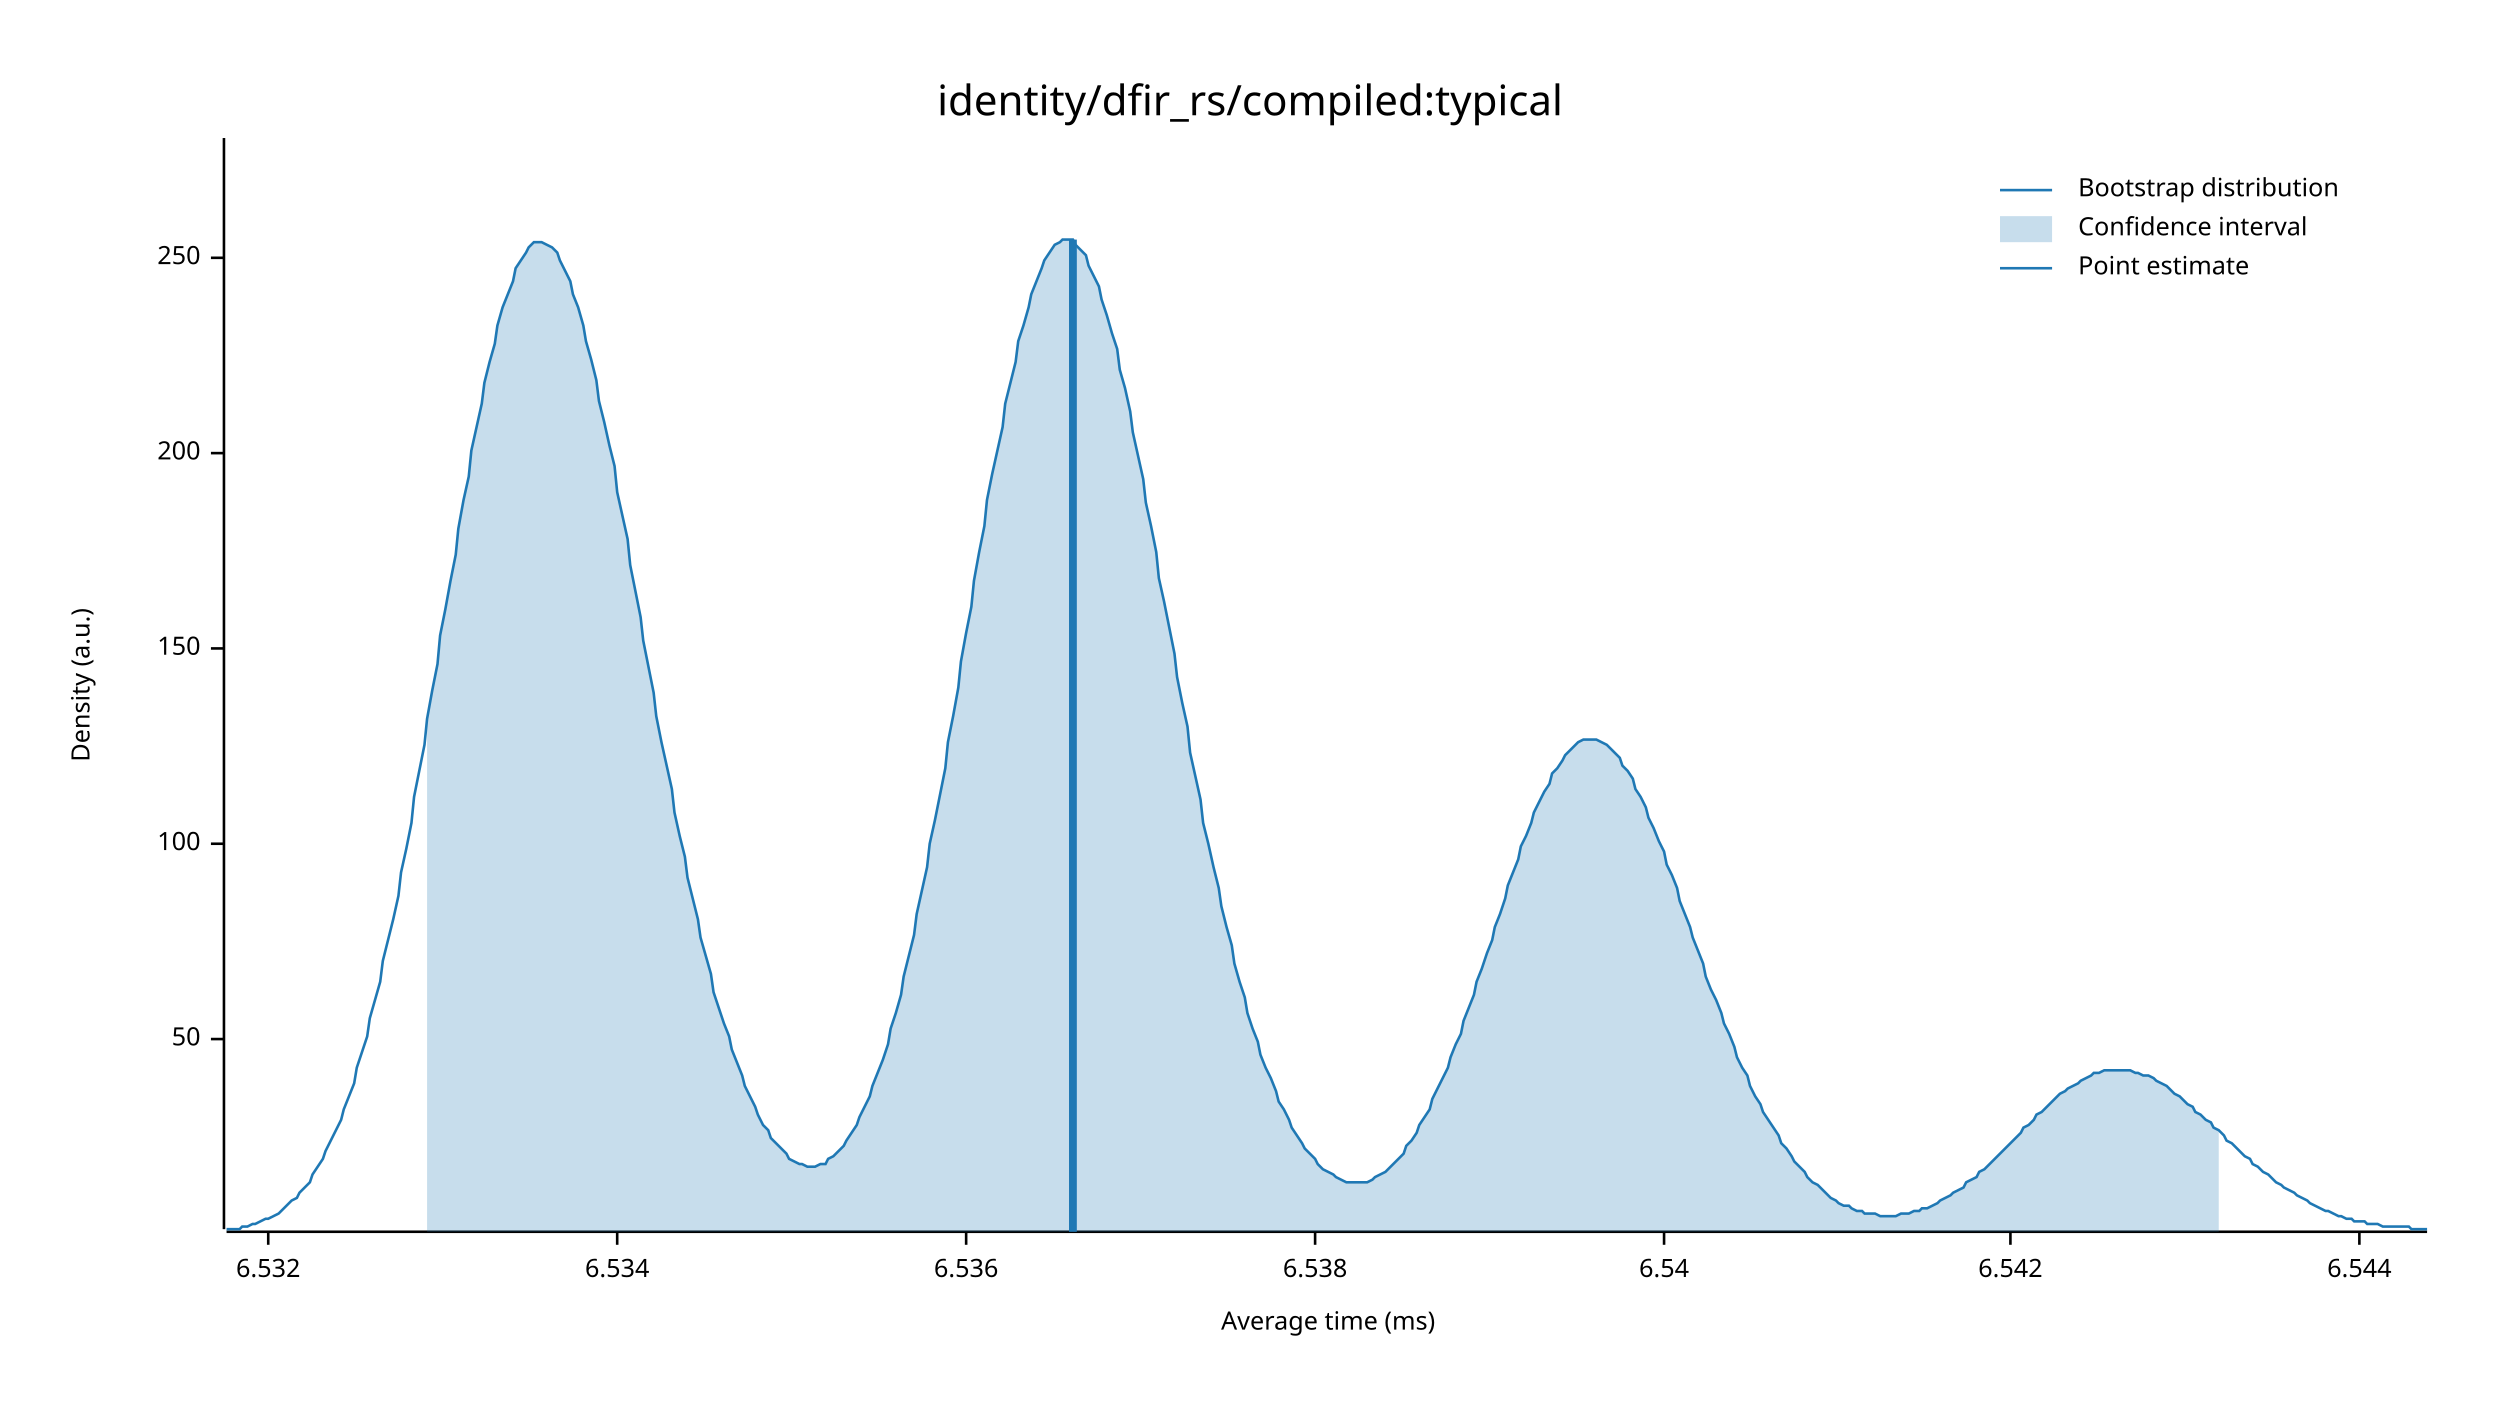
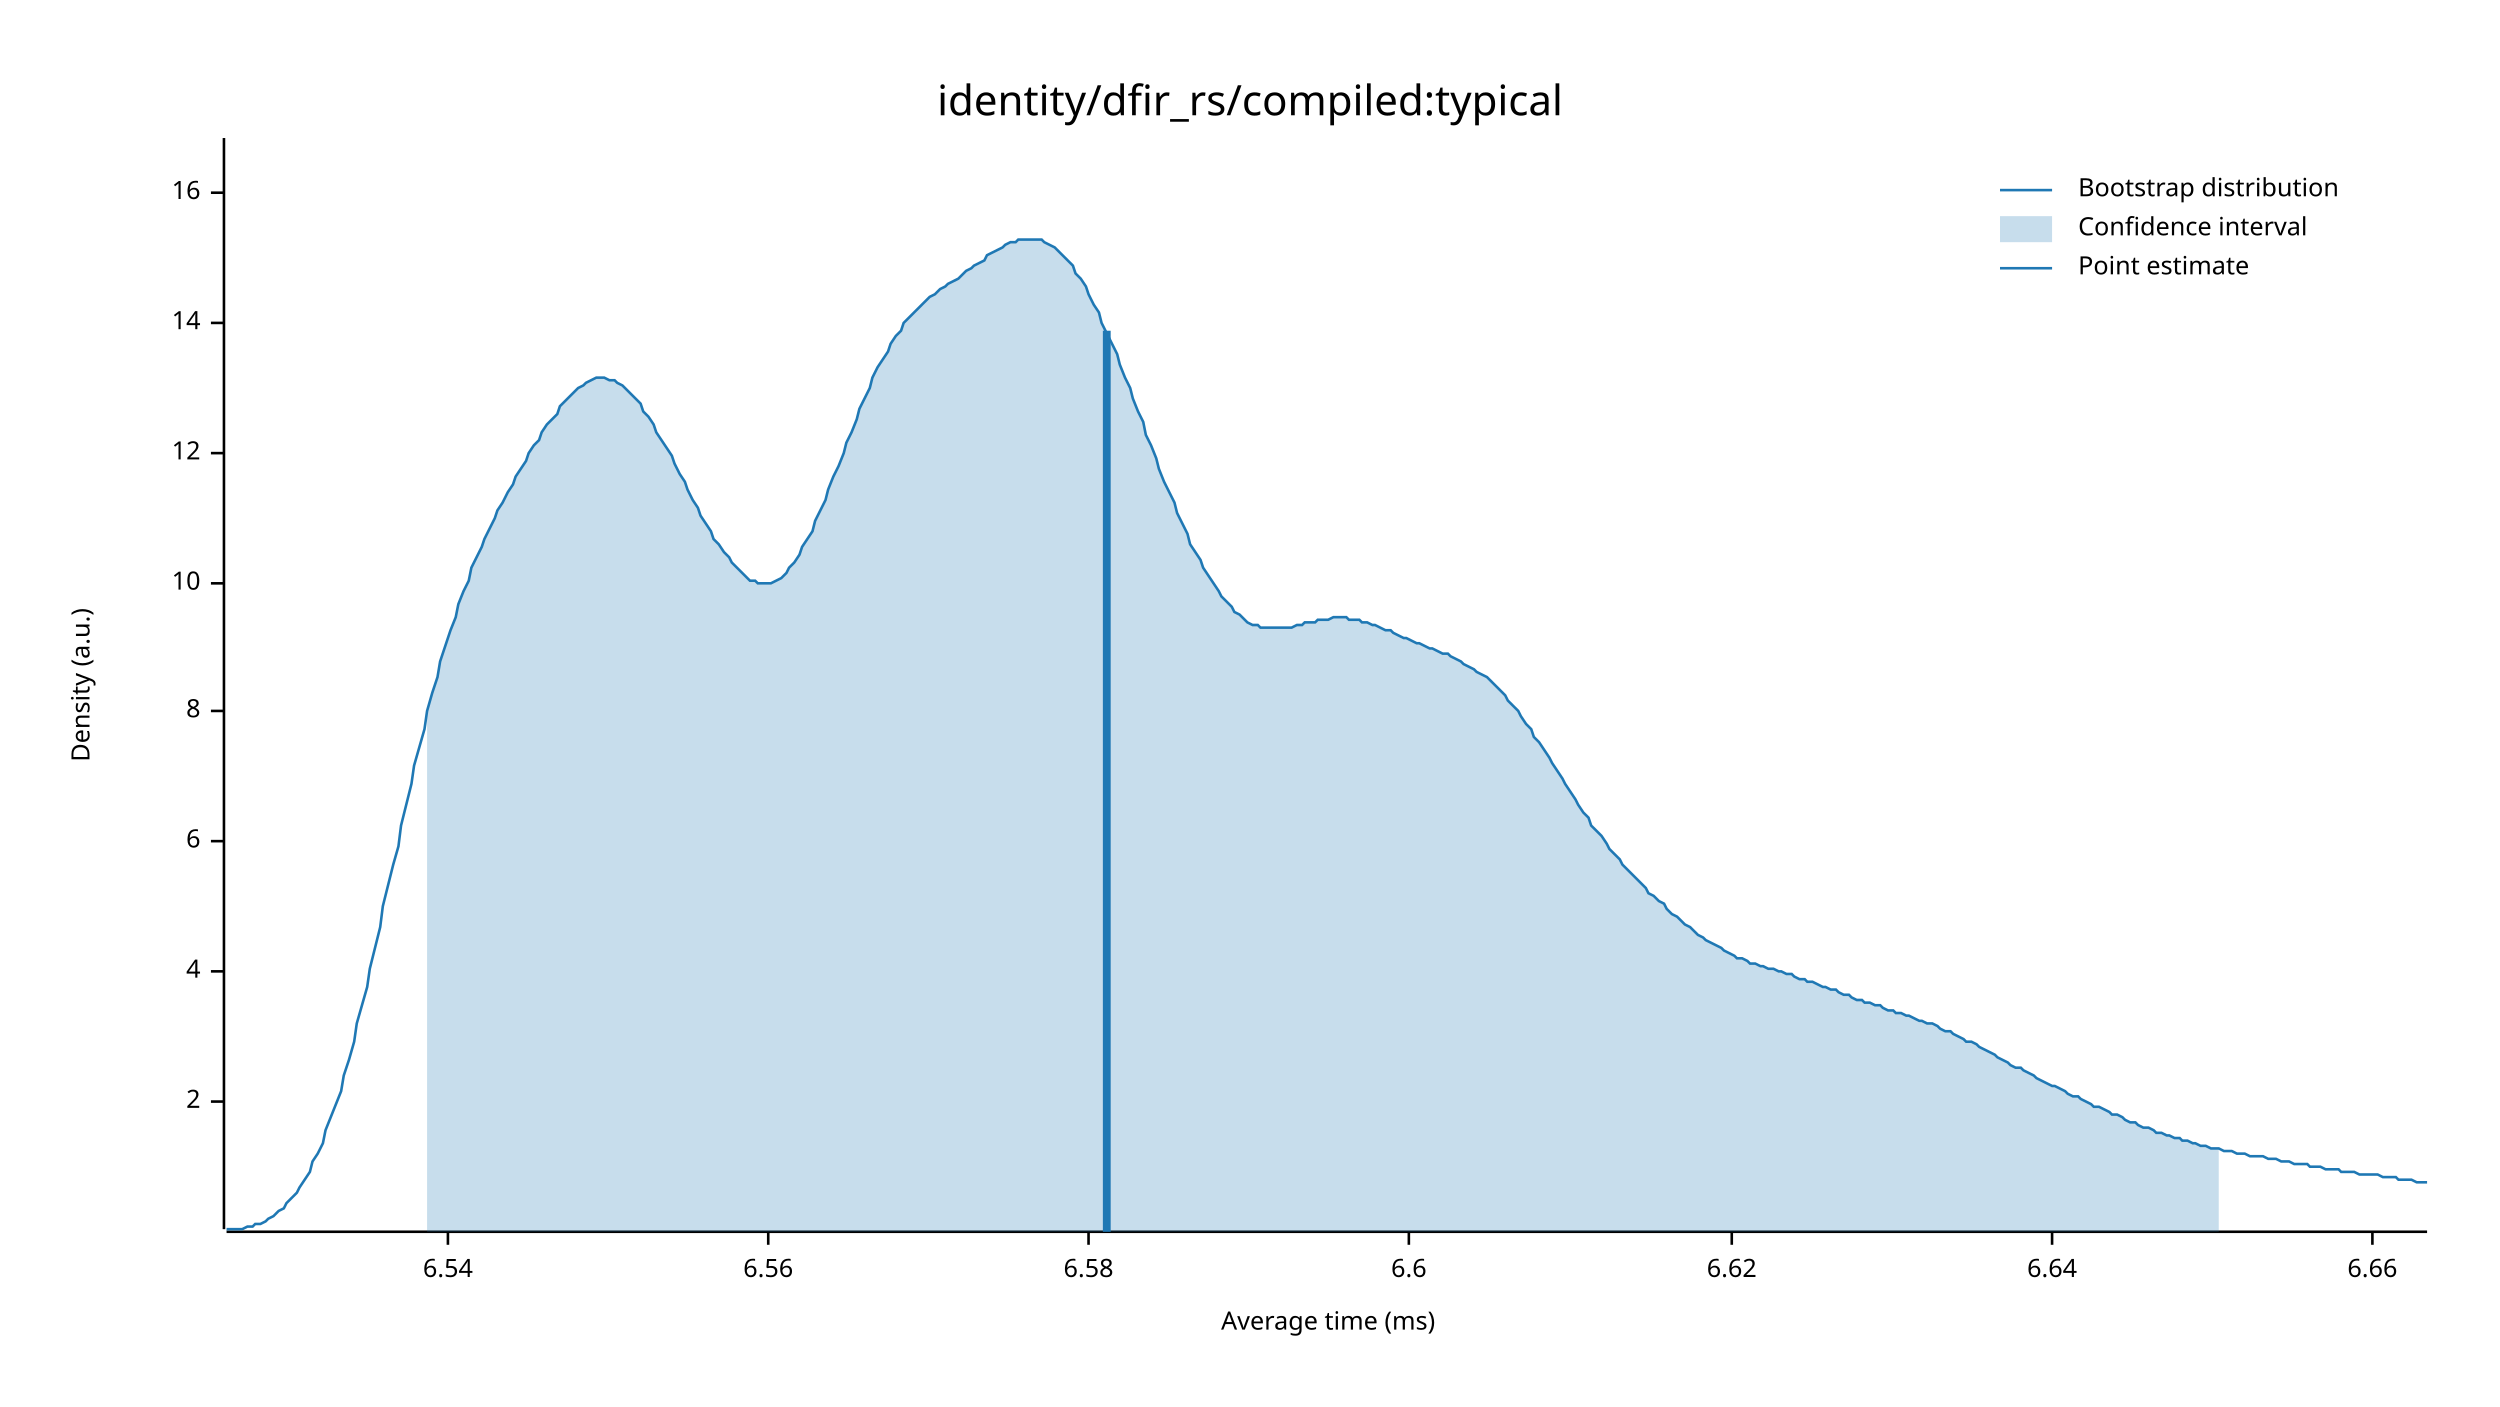
<svg xmlns="http://www.w3.org/2000/svg" width="960" height="540" viewBox="0 0 960 540">
  <text x="480" y="32" dy="0.76em" text-anchor="middle" font-family="sans-serif" font-size="16.129" opacity="1" fill="#000000">
identity/dfir_rs/compiled:typical
</text>
  <text x="27" y="263" dy="0.76em" text-anchor="middle" font-family="sans-serif" font-size="9.677" opacity="1" fill="#000000" transform="rotate(270, 27, 263)">
Density (a.u.)
</text>
  <text x="510" y="513" dy="-0.5ex" text-anchor="middle" font-family="sans-serif" font-size="9.677" opacity="1" fill="#000000">
Average time (ms)
</text>
  <polyline fill="none" opacity="1" stroke="#000000" stroke-width="1" points="86,53 86,472 " />
-   <text x="77" y="399" dy="0.5ex" text-anchor="end" font-family="sans-serif" font-size="9.677" opacity="1" fill="#000000">
- 50
+   <text x="77" y="423" dy="0.5ex" text-anchor="end" font-family="sans-serif" font-size="9.677" opacity="1" fill="#000000">
+ 2
</text>
-   <polyline fill="none" opacity="1" stroke="#000000" stroke-width="1" points="81,399 86,399 " />
-   <text x="77" y="324" dy="0.5ex" text-anchor="end" font-family="sans-serif" font-size="9.677" opacity="1" fill="#000000">
- 100
+   <polyline fill="none" opacity="1" stroke="#000000" stroke-width="1" points="81,423 86,423 " />
+   <text x="77" y="373" dy="0.5ex" text-anchor="end" font-family="sans-serif" font-size="9.677" opacity="1" fill="#000000">
+ 4
</text>
-   <polyline fill="none" opacity="1" stroke="#000000" stroke-width="1" points="81,324 86,324 " />
-   <text x="77" y="249" dy="0.5ex" text-anchor="end" font-family="sans-serif" font-size="9.677" opacity="1" fill="#000000">
- 150
+   <polyline fill="none" opacity="1" stroke="#000000" stroke-width="1" points="81,373 86,373 " />
+   <text x="77" y="323" dy="0.5ex" text-anchor="end" font-family="sans-serif" font-size="9.677" opacity="1" fill="#000000">
+ 6
</text>
-   <polyline fill="none" opacity="1" stroke="#000000" stroke-width="1" points="81,249 86,249 " />
+   <polyline fill="none" opacity="1" stroke="#000000" stroke-width="1" points="81,323 86,323 " />
+   <text x="77" y="273" dy="0.5ex" text-anchor="end" font-family="sans-serif" font-size="9.677" opacity="1" fill="#000000">
+ 8
+ </text>
+   <polyline fill="none" opacity="1" stroke="#000000" stroke-width="1" points="81,273 86,273 " />
+   <text x="77" y="224" dy="0.5ex" text-anchor="end" font-family="sans-serif" font-size="9.677" opacity="1" fill="#000000">
+ 10
+ </text>
+   <polyline fill="none" opacity="1" stroke="#000000" stroke-width="1" points="81,224 86,224 " />
  <text x="77" y="174" dy="0.5ex" text-anchor="end" font-family="sans-serif" font-size="9.677" opacity="1" fill="#000000">
- 200
+ 12
</text>
  <polyline fill="none" opacity="1" stroke="#000000" stroke-width="1" points="81,174 86,174 " />
-   <text x="77" y="99" dy="0.5ex" text-anchor="end" font-family="sans-serif" font-size="9.677" opacity="1" fill="#000000">
- 250
+   <text x="77" y="124" dy="0.5ex" text-anchor="end" font-family="sans-serif" font-size="9.677" opacity="1" fill="#000000">
+ 14
</text>
-   <polyline fill="none" opacity="1" stroke="#000000" stroke-width="1" points="81,99 86,99 " />
+   <polyline fill="none" opacity="1" stroke="#000000" stroke-width="1" points="81,124 86,124 " />
+   <text x="77" y="74" dy="0.5ex" text-anchor="end" font-family="sans-serif" font-size="9.677" opacity="1" fill="#000000">
+ 16
+ </text>
+   <polyline fill="none" opacity="1" stroke="#000000" stroke-width="1" points="81,74 86,74 " />
  <polyline fill="none" opacity="1" stroke="#000000" stroke-width="1" points="87,473 932,473 " />
-   <text x="103" y="483" dy="0.76em" text-anchor="middle" font-family="sans-serif" font-size="9.677" opacity="1" fill="#000000">
- 6.532
- </text>
-   <polyline fill="none" opacity="1" stroke="#000000" stroke-width="1" points="103,473 103,478 " />
-   <text x="237" y="483" dy="0.76em" text-anchor="middle" font-family="sans-serif" font-size="9.677" opacity="1" fill="#000000">
- 6.534
- </text>
-   <polyline fill="none" opacity="1" stroke="#000000" stroke-width="1" points="237,473 237,478 " />
-   <text x="371" y="483" dy="0.76em" text-anchor="middle" font-family="sans-serif" font-size="9.677" opacity="1" fill="#000000">
- 6.536
- </text>
-   <polyline fill="none" opacity="1" stroke="#000000" stroke-width="1" points="371,473 371,478 " />
-   <text x="505" y="483" dy="0.76em" text-anchor="middle" font-family="sans-serif" font-size="9.677" opacity="1" fill="#000000">
- 6.538
- </text>
-   <polyline fill="none" opacity="1" stroke="#000000" stroke-width="1" points="505,473 505,478 " />
-   <text x="639" y="483" dy="0.76em" text-anchor="middle" font-family="sans-serif" font-size="9.677" opacity="1" fill="#000000">
+   <text x="172" y="483" dy="0.76em" text-anchor="middle" font-family="sans-serif" font-size="9.677" opacity="1" fill="#000000">
6.54
</text>
-   <polyline fill="none" opacity="1" stroke="#000000" stroke-width="1" points="639,473 639,478 " />
-   <text x="772" y="483" dy="0.76em" text-anchor="middle" font-family="sans-serif" font-size="9.677" opacity="1" fill="#000000">
- 6.542
+   <polyline fill="none" opacity="1" stroke="#000000" stroke-width="1" points="172,473 172,478 " />
+   <text x="295" y="483" dy="0.76em" text-anchor="middle" font-family="sans-serif" font-size="9.677" opacity="1" fill="#000000">
+ 6.56
</text>
-   <polyline fill="none" opacity="1" stroke="#000000" stroke-width="1" points="772,473 772,478 " />
-   <text x="906" y="483" dy="0.76em" text-anchor="middle" font-family="sans-serif" font-size="9.677" opacity="1" fill="#000000">
- 6.544
+   <polyline fill="none" opacity="1" stroke="#000000" stroke-width="1" points="295,473 295,478 " />
+   <text x="418" y="483" dy="0.76em" text-anchor="middle" font-family="sans-serif" font-size="9.677" opacity="1" fill="#000000">
+ 6.58
</text>
-   <polyline fill="none" opacity="1" stroke="#000000" stroke-width="1" points="906,473 906,478 " />
-   <polyline fill="none" opacity="1" stroke="#1F78B4" stroke-width="1" points="87,472 88,472 90,472 92,472 93,471 95,471 97,470 98,470 100,469 102,468 103,468 105,467 107,466 109,464 110,463 112,461 114,460 115,458 117,456 119,454 120,451 122,448 124,445 125,442 127,438 129,434 131,430 132,426 134,421 136,416 137,410 139,404 141,398 142,391 144,384 146,377 147,369 149,361 151,353 153,344 154,335 156,326 158,316 159,306 161,296 163,286 164,276 166,265 168,255 169,244 171,234 173,223 175,213 176,203 178,192 180,183 181,173 183,164 185,155 186,147 188,139 190,132 191,125 193,118 195,113 197,108 198,103 200,100 202,97 203,95 205,93 207,93 208,93 210,94 212,95 214,97 215,100 217,104 219,108 220,113 222,118 224,125 225,131 227,138 229,146 230,154 232,162 234,171 236,179 237,189 239,198 241,207 242,217 244,227 246,237 247,246 249,256 251,266 252,275 254,285 256,294 258,303 259,312 261,321 263,329 264,337 266,345 268,353 269,360 271,367 273,374 274,381 276,387 278,393 280,398 281,403 283,408 285,413 286,417 288,421 290,425 291,428 293,432 295,434 296,437 298,439 300,441 302,443 303,445 305,446 307,447 308,447 310,448 312,448 313,448 315,447 317,447 318,445 320,444 322,442 324,440 325,438 327,435 329,432 330,429 332,425 334,421 335,417 337,412 339,407 341,401 342,395 344,389 346,382 347,375 349,367 351,359 352,351 354,342 356,333 357,324 359,315 361,305 363,295 364,285 366,275 368,264 369,254 371,243 373,233 374,223 376,212 378,202 379,192 381,182 383,173 385,164 386,155 388,147 390,139 391,131 393,125 395,118 396,113 398,108 400,103 401,100 403,97 405,94 407,93 408,92 410,92 412,92 413,94 415,96 417,98 418,102 420,106 422,110 423,115 425,121 427,128 429,134 430,142 432,149 434,158 435,166 437,175 439,184 440,193 442,202 444,212 445,222 447,231 449,241 451,251 452,260 454,270 456,279 457,289 459,298 461,307 462,316 464,324 466,333 468,341 469,348 471,356 473,363 474,370 476,377 478,383 479,389 481,395 483,400 484,405 486,410 488,414 490,419 491,423 493,426 495,430 496,433 498,436 500,439 501,441 503,443 505,445 506,447 508,449 510,450 512,451 513,452 515,453 517,454 518,454 520,454 522,454 523,454 525,454 527,453 528,452 530,451 532,450 534,448 535,447 537,445 539,443 540,440 542,438 544,435 545,432 547,429 549,426 550,422 552,418 554,414 556,410 557,406 559,401 561,397 562,392 564,387 566,382 567,377 569,372 571,366 573,361 574,356 576,351 578,345 579,340 581,335 583,330 584,325 586,321 588,316 589,312 591,308 593,304 595,301 596,297 598,295 600,292 601,290 603,288 605,286 606,285 608,284 610,284 611,284 613,284 615,285 617,286 618,287 620,289 622,291 623,294 625,296 627,299 628,303 630,306 632,310 633,314 635,318 637,323 639,327 640,332 642,336 644,341 645,346 647,351 649,356 650,360 652,365 654,370 655,375 657,380 659,384 661,389 662,393 664,397 666,402 667,406 669,410 671,413 672,417 674,421 676,424 677,427 679,430 681,433 683,436 684,439 686,441 688,444 689,446 691,448 693,450 694,452 696,454 698,455 700,457 701,458 703,460 705,461 706,462 708,463 710,463 711,464 713,465 715,465 716,466 718,466 720,466 722,467 723,467 725,467 727,467 728,467 730,466 732,466 733,466 735,465 737,465 738,464 740,464 742,463 744,462 745,461 747,460 749,459 750,458 752,457 754,456 755,454 757,453 759,452 760,450 762,449 764,447 766,445 767,444 769,442 771,440 772,439 774,437 776,435 777,433 779,432 781,430 782,428 784,427 786,425 788,423 789,422 791,420 793,419 794,418 796,417 798,416 799,415 801,414 803,413 804,412 806,412 808,411 810,411 811,411 813,411 815,411 816,411 818,411 820,412 821,412 823,413 825,413 827,414 828,415 830,416 832,417 833,418 835,420 837,421 838,422 840,424 842,425 843,427 845,428 847,430 849,431 850,433 852,434 854,436 855,438 857,439 859,441 860,442 862,444 864,445 865,447 867,448 869,450 871,451 872,452 874,454 876,455 877,456 879,457 881,458 882,459 884,460 886,461 887,462 889,463 891,464 893,465 894,465 896,466 898,467 899,467 901,468 903,468 904,469 906,469 908,469 909,470 911,470 913,470 915,471 916,471 918,471 920,471 921,471 923,471 925,471 926,472 928,472 930,472 932,472 " />
-   <polygon opacity="0.25" fill="#1F78B4" points="164,276 166,265 168,255 169,244 171,234 173,223 175,213 176,203 178,192 180,183 181,173 183,164 185,155 186,147 188,139 190,132 191,125 193,118 195,113 197,108 198,103 200,100 202,97 203,95 205,93 207,93 208,93 210,94 212,95 214,97 215,100 217,104 219,108 220,113 222,118 224,125 225,131 227,138 229,146 230,154 232,162 234,171 236,179 237,189 239,198 241,207 242,217 244,227 246,237 247,246 249,256 251,266 252,275 254,285 256,294 258,303 259,312 261,321 263,329 264,337 266,345 268,353 269,360 271,367 273,374 274,381 276,387 278,393 280,398 281,403 283,408 285,413 286,417 288,421 290,425 291,428 293,432 295,434 296,437 298,439 300,441 302,443 303,445 305,446 307,447 308,447 310,448 312,448 313,448 315,447 317,447 318,445 320,444 322,442 324,440 325,438 327,435 329,432 330,429 332,425 334,421 335,417 337,412 339,407 341,401 342,395 344,389 346,382 347,375 349,367 351,359 352,351 354,342 356,333 357,324 359,315 361,305 363,295 364,285 366,275 368,264 369,254 371,243 373,233 374,223 376,212 378,202 379,192 381,182 383,173 385,164 386,155 388,147 390,139 391,131 393,125 395,118 396,113 398,108 400,103 401,100 403,97 405,94 407,93 408,92 410,92 412,92 413,94 415,96 417,98 418,102 420,106 422,110 423,115 425,121 427,128 429,134 430,142 432,149 434,158 435,166 437,175 439,184 440,193 442,202 444,212 445,222 447,231 449,241 451,251 452,260 454,270 456,279 457,289 459,298 461,307 462,316 464,324 466,333 468,341 469,348 471,356 473,363 474,370 476,377 478,383 479,389 481,395 483,400 484,405 486,410 488,414 490,419 491,423 493,426 495,430 496,433 498,436 500,439 501,441 503,443 505,445 506,447 508,449 510,450 512,451 513,452 515,453 517,454 518,454 520,454 522,454 523,454 525,454 527,453 528,452 530,451 532,450 534,448 535,447 537,445 539,443 540,440 542,438 544,435 545,432 547,429 549,426 550,422 552,418 554,414 556,410 557,406 559,401 561,397 562,392 564,387 566,382 567,377 569,372 571,366 573,361 574,356 576,351 578,345 579,340 581,335 583,330 584,325 586,321 588,316 589,312 591,308 593,304 595,301 596,297 598,295 600,292 601,290 603,288 605,286 606,285 608,284 610,284 611,284 613,284 615,285 617,286 618,287 620,289 622,291 623,294 625,296 627,299 628,303 630,306 632,310 633,314 635,318 637,323 639,327 640,332 642,336 644,341 645,346 647,351 649,356 650,360 652,365 654,370 655,375 657,380 659,384 661,389 662,393 664,397 666,402 667,406 669,410 671,413 672,417 674,421 676,424 677,427 679,430 681,433 683,436 684,439 686,441 688,444 689,446 691,448 693,450 694,452 696,454 698,455 700,457 701,458 703,460 705,461 706,462 708,463 710,463 711,464 713,465 715,465 716,466 718,466 720,466 722,467 723,467 725,467 727,467 728,467 730,466 732,466 733,466 735,465 737,465 738,464 740,464 742,463 744,462 745,461 747,460 749,459 750,458 752,457 754,456 755,454 757,453 759,452 760,450 762,449 764,447 766,445 767,444 769,442 771,440 772,439 774,437 776,435 777,433 779,432 781,430 782,428 784,427 786,425 788,423 789,422 791,420 793,419 794,418 796,417 798,416 799,415 801,414 803,413 804,412 806,412 808,411 810,411 811,411 813,411 815,411 816,411 818,411 820,412 821,412 823,413 825,413 827,414 828,415 830,416 832,417 833,418 835,420 837,421 838,422 840,424 842,425 843,427 845,428 847,430 849,431 850,433 852,434 852,473 164,473 " />
-   <polyline fill="none" opacity="1" stroke="#1F78B4" stroke-width="3" points="412,473 412,92 " />
+   <polyline fill="none" opacity="1" stroke="#000000" stroke-width="1" points="418,473 418,478 " />
+   <text x="541" y="483" dy="0.76em" text-anchor="middle" font-family="sans-serif" font-size="9.677" opacity="1" fill="#000000">
+ 6.6
+ </text>
+   <polyline fill="none" opacity="1" stroke="#000000" stroke-width="1" points="541,473 541,478 " />
+   <text x="665" y="483" dy="0.76em" text-anchor="middle" font-family="sans-serif" font-size="9.677" opacity="1" fill="#000000">
+ 6.62
+ </text>
+   <polyline fill="none" opacity="1" stroke="#000000" stroke-width="1" points="665,473 665,478 " />
+   <text x="788" y="483" dy="0.76em" text-anchor="middle" font-family="sans-serif" font-size="9.677" opacity="1" fill="#000000">
+ 6.64
+ </text>
+   <polyline fill="none" opacity="1" stroke="#000000" stroke-width="1" points="788,473 788,478 " />
+   <text x="911" y="483" dy="0.76em" text-anchor="middle" font-family="sans-serif" font-size="9.677" opacity="1" fill="#000000">
+ 6.66
+ </text>
+   <polyline fill="none" opacity="1" stroke="#000000" stroke-width="1" points="911,473 911,478 " />
+   <polyline fill="none" opacity="1" stroke="#1F78B4" stroke-width="1" points="87,472 88,472 90,472 92,472 93,472 95,471 97,471 98,470 100,470 102,469 103,468 105,467 107,465 109,464 110,462 112,460 114,458 115,456 117,453 119,450 120,446 122,443 124,439 125,434 127,429 129,424 131,419 132,413 134,407 136,400 137,393 139,386 141,379 142,372 144,364 146,356 147,348 149,340 151,332 153,325 154,317 156,309 158,301 159,294 161,287 163,280 164,273 166,266 168,260 169,254 171,248 173,242 175,237 176,232 178,227 180,223 181,218 183,214 185,210 186,207 188,203 190,199 191,196 193,193 195,189 197,186 198,183 200,180 202,177 203,174 205,171 207,169 208,166 210,163 212,161 214,159 215,156 217,154 219,152 220,151 222,149 224,148 225,147 227,146 229,145 230,145 232,145 234,146 236,146 237,147 239,148 241,150 242,151 244,153 246,155 247,158 249,160 251,163 252,166 254,169 256,172 258,175 259,178 261,182 263,185 264,188 266,192 268,195 269,198 271,201 273,204 274,207 276,209 278,212 280,214 281,216 283,218 285,220 286,221 288,223 290,223 291,224 293,224 295,224 296,224 298,223 300,222 302,220 303,218 305,216 307,213 308,210 310,207 312,204 313,200 315,196 317,192 318,188 320,183 322,179 324,174 325,170 327,166 329,161 330,157 332,153 334,149 335,145 337,141 339,138 341,135 342,132 344,129 346,127 347,124 349,122 351,120 352,119 354,117 356,115 357,114 359,113 361,111 363,110 364,109 366,108 368,107 369,106 371,104 373,103 374,102 376,101 378,100 379,98 381,97 383,96 385,95 386,94 388,93 390,93 391,92 393,92 395,92 396,92 398,92 400,92 401,93 403,94 405,95 407,97 408,98 410,100 412,102 413,105 415,107 417,110 418,113 420,117 422,120 423,124 425,128 427,132 429,136 430,140 432,145 434,149 435,153 437,158 439,162 440,167 442,171 444,176 445,180 447,185 449,189 451,193 452,197 454,201 456,205 457,209 459,212 461,215 462,218 464,221 466,224 468,227 469,229 471,231 473,233 474,235 476,236 478,238 479,239 481,240 483,240 484,241 486,241 488,241 490,241 491,241 493,241 495,241 496,241 498,240 500,240 501,239 503,239 505,239 506,238 508,238 510,238 512,237 513,237 515,237 517,237 518,238 520,238 522,238 523,239 525,239 527,240 528,240 530,241 532,242 534,242 535,243 537,244 539,245 540,245 542,246 544,247 545,247 547,248 549,249 550,249 552,250 554,251 556,251 557,252 559,253 561,254 562,255 564,256 566,257 567,258 569,259 571,260 573,262 574,263 576,265 578,267 579,269 581,271 583,273 584,275 586,278 588,280 589,283 591,285 593,288 595,291 596,293 598,296 600,299 601,301 603,304 605,307 606,309 608,312 610,314 611,317 613,319 615,321 617,324 618,326 620,328 622,330 623,332 625,334 627,336 628,337 630,339 632,341 633,343 635,344 637,346 639,347 640,349 642,351 644,352 645,353 647,355 649,356 650,357 652,359 654,360 655,361 657,362 659,363 661,364 662,365 664,366 666,367 667,368 669,368 671,369 672,370 674,370 676,371 677,371 679,372 681,372 683,373 684,373 686,374 688,374 689,375 691,376 693,376 694,377 696,377 698,378 700,379 701,379 703,380 705,380 706,381 708,382 710,382 711,383 713,384 715,384 716,385 718,385 720,386 722,386 723,387 725,388 727,388 728,389 730,389 732,390 733,390 735,391 737,392 738,392 740,393 742,393 744,394 745,395 747,396 749,396 750,397 752,398 754,399 755,400 757,400 759,401 760,402 762,403 764,404 766,405 767,406 769,407 771,408 772,409 774,410 776,410 777,411 779,412 781,413 782,414 784,415 786,416 788,417 789,417 791,418 793,419 794,420 796,421 798,421 799,422 801,423 803,424 804,425 806,425 808,426 810,427 811,428 813,428 815,429 816,430 818,431 820,431 821,432 823,433 825,433 827,434 828,435 830,435 832,436 833,436 835,437 837,437 838,438 840,438 842,439 843,439 845,440 847,440 849,441 850,441 852,441 854,442 855,442 857,442 859,443 860,443 862,443 864,444 865,444 867,444 869,444 871,445 872,445 874,445 876,446 877,446 879,446 881,447 882,447 884,447 886,447 887,448 889,448 891,448 893,449 894,449 896,449 898,449 899,450 901,450 903,450 904,450 906,451 908,451 909,451 911,451 913,451 915,452 916,452 918,452 920,452 921,453 923,453 925,453 926,453 928,454 930,454 932,454 " />
+   <polygon opacity="0.25" fill="#1F78B4" points="164,273 166,266 168,260 169,254 171,248 173,242 175,237 176,232 178,227 180,223 181,218 183,214 185,210 186,207 188,203 190,199 191,196 193,193 195,189 197,186 198,183 200,180 202,177 203,174 205,171 207,169 208,166 210,163 212,161 214,159 215,156 217,154 219,152 220,151 222,149 224,148 225,147 227,146 229,145 230,145 232,145 234,146 236,146 237,147 239,148 241,150 242,151 244,153 246,155 247,158 249,160 251,163 252,166 254,169 256,172 258,175 259,178 261,182 263,185 264,188 266,192 268,195 269,198 271,201 273,204 274,207 276,209 278,212 280,214 281,216 283,218 285,220 286,221 288,223 290,223 291,224 293,224 295,224 296,224 298,223 300,222 302,220 303,218 305,216 307,213 308,210 310,207 312,204 313,200 315,196 317,192 318,188 320,183 322,179 324,174 325,170 327,166 329,161 330,157 332,153 334,149 335,145 337,141 339,138 341,135 342,132 344,129 346,127 347,124 349,122 351,120 352,119 354,117 356,115 357,114 359,113 361,111 363,110 364,109 366,108 368,107 369,106 371,104 373,103 374,102 376,101 378,100 379,98 381,97 383,96 385,95 386,94 388,93 390,93 391,92 393,92 395,92 396,92 398,92 400,92 401,93 403,94 405,95 407,97 408,98 410,100 412,102 413,105 415,107 417,110 418,113 420,117 422,120 423,124 425,128 427,132 429,136 430,140 432,145 434,149 435,153 437,158 439,162 440,167 442,171 444,176 445,180 447,185 449,189 451,193 452,197 454,201 456,205 457,209 459,212 461,215 462,218 464,221 466,224 468,227 469,229 471,231 473,233 474,235 476,236 478,238 479,239 481,240 483,240 484,241 486,241 488,241 490,241 491,241 493,241 495,241 496,241 498,240 500,240 501,239 503,239 505,239 506,238 508,238 510,238 512,237 513,237 515,237 517,237 518,238 520,238 522,238 523,239 525,239 527,240 528,240 530,241 532,242 534,242 535,243 537,244 539,245 540,245 542,246 544,247 545,247 547,248 549,249 550,249 552,250 554,251 556,251 557,252 559,253 561,254 562,255 564,256 566,257 567,258 569,259 571,260 573,262 574,263 576,265 578,267 579,269 581,271 583,273 584,275 586,278 588,280 589,283 591,285 593,288 595,291 596,293 598,296 600,299 601,301 603,304 605,307 606,309 608,312 610,314 611,317 613,319 615,321 617,324 618,326 620,328 622,330 623,332 625,334 627,336 628,337 630,339 632,341 633,343 635,344 637,346 639,347 640,349 642,351 644,352 645,353 647,355 649,356 650,357 652,359 654,360 655,361 657,362 659,363 661,364 662,365 664,366 666,367 667,368 669,368 671,369 672,370 674,370 676,371 677,371 679,372 681,372 683,373 684,373 686,374 688,374 689,375 691,376 693,376 694,377 696,377 698,378 700,379 701,379 703,380 705,380 706,381 708,382 710,382 711,383 713,384 715,384 716,385 718,385 720,386 722,386 723,387 725,388 727,388 728,389 730,389 732,390 733,390 735,391 737,392 738,392 740,393 742,393 744,394 745,395 747,396 749,396 750,397 752,398 754,399 755,400 757,400 759,401 760,402 762,403 764,404 766,405 767,406 769,407 771,408 772,409 774,410 776,410 777,411 779,412 781,413 782,414 784,415 786,416 788,417 789,417 791,418 793,419 794,420 796,421 798,421 799,422 801,423 803,424 804,425 806,425 808,426 810,427 811,428 813,428 815,429 816,430 818,431 820,431 821,432 823,433 825,433 827,434 828,435 830,435 832,436 833,436 835,437 837,437 838,438 840,438 842,439 843,439 845,440 847,440 849,441 850,441 852,441 852,473 164,473 " />
+   <polyline fill="none" opacity="1" stroke="#1F78B4" stroke-width="3" points="425,473 425,127 " />
  <text x="798" y="68" dy="0.76em" text-anchor="start" font-family="sans-serif" font-size="9.677" opacity="1" fill="#000000">
Bootstrap distribution
</text>
  <text x="798" y="83" dy="0.76em" text-anchor="start" font-family="sans-serif" font-size="9.677" opacity="1" fill="#000000">
Confidence interval
</text>
  <text x="798" y="98" dy="0.76em" text-anchor="start" font-family="sans-serif" font-size="9.677" opacity="1" fill="#000000">
Point estimate
</text>
  <polyline fill="none" opacity="1" stroke="#1F78B4" stroke-width="1" points="768,73 788,73 " />
  <rect x="768" y="83" width="20" height="10" opacity="0.25" fill="#1F78B4" stroke="none" />
  <polyline fill="none" opacity="1" stroke="#1F78B4" stroke-width="1" points="768,103 788,103 " />
</svg>
